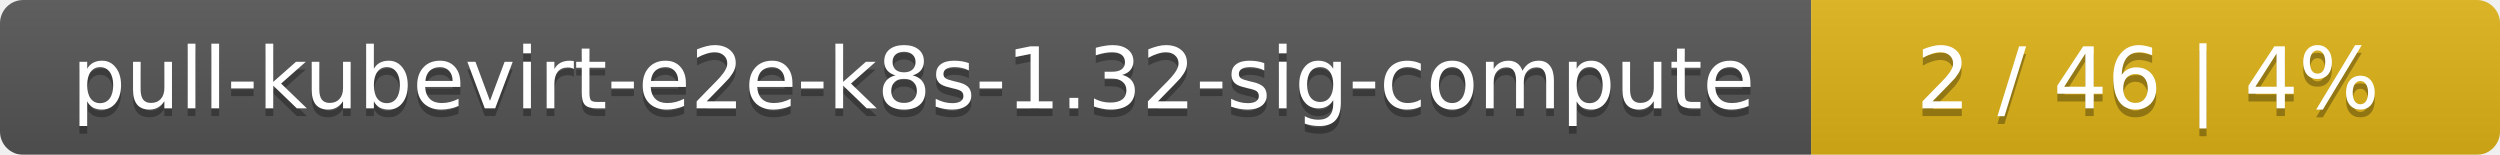
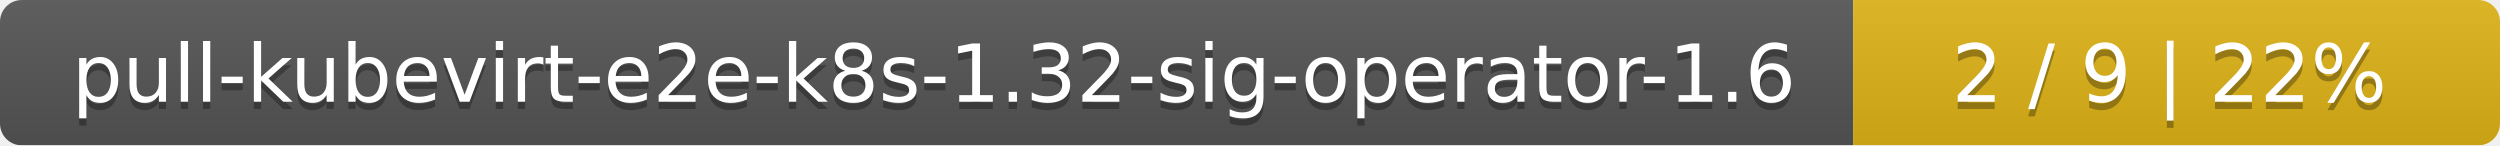
- <svg xmlns="http://www.w3.org/2000/svg" width="323" height="20">
+ <svg xmlns="http://www.w3.org/2000/svg" width="344" height="20">
  <linearGradient id="smooth" x2="0" y2="100%">
    <stop offset="0" stop-color="#bbb" stop-opacity=".1" />
    <stop offset="1" stop-opacity=".1" />
  </linearGradient>
  <mask id="round">
-     <rect width="323" height="20" rx="3" fill="#fff" />
+     <rect width="344" height="20" rx="3" fill="#fff" />
  </mask>
  <g mask="url(#round)">
-     <rect width="234" height="20" fill="#555" />
-     <rect x="234" width="89" height="20" fill="#dfb317" />
-     <rect width="323" height="20" fill="url(#smooth)" />
+     <rect width="255" height="20" fill="#555" />
+     <rect x="255" width="89" height="20" fill="#dfb317" />
+     <rect width="344" height="20" fill="url(#smooth)" />
  </g>
  <g fill="#fff" text-anchor="middle" font-family="DejaVu Sans,Verdana,Geneva,sans-serif" font-size="11">
-     <text x="118" y="15" fill="#010101" fill-opacity=".3">pull-kubevirt-e2e-k8s-1.32-sig-compute</text>
-     <text x="118" y="14">pull-kubevirt-e2e-k8s-1.32-sig-compute</text>
-     <text x="277.5" y="15" fill="#010101" fill-opacity=".3">2 / 46    |    4%</text>
-     <text x="277.5" y="14">2 / 46    |    4%</text>
+     <text x="128.5" y="15" fill="#010101" fill-opacity=".3">pull-kubevirt-e2e-k8s-1.32-sig-operator-1.6</text>
+     <text x="128.5" y="14">pull-kubevirt-e2e-k8s-1.32-sig-operator-1.6</text>
+     <text x="298.5" y="15" fill="#010101" fill-opacity=".3">2 / 9    |    22%</text>
+     <text x="298.5" y="14">2 / 9    |    22%</text>
  </g>
</svg>
